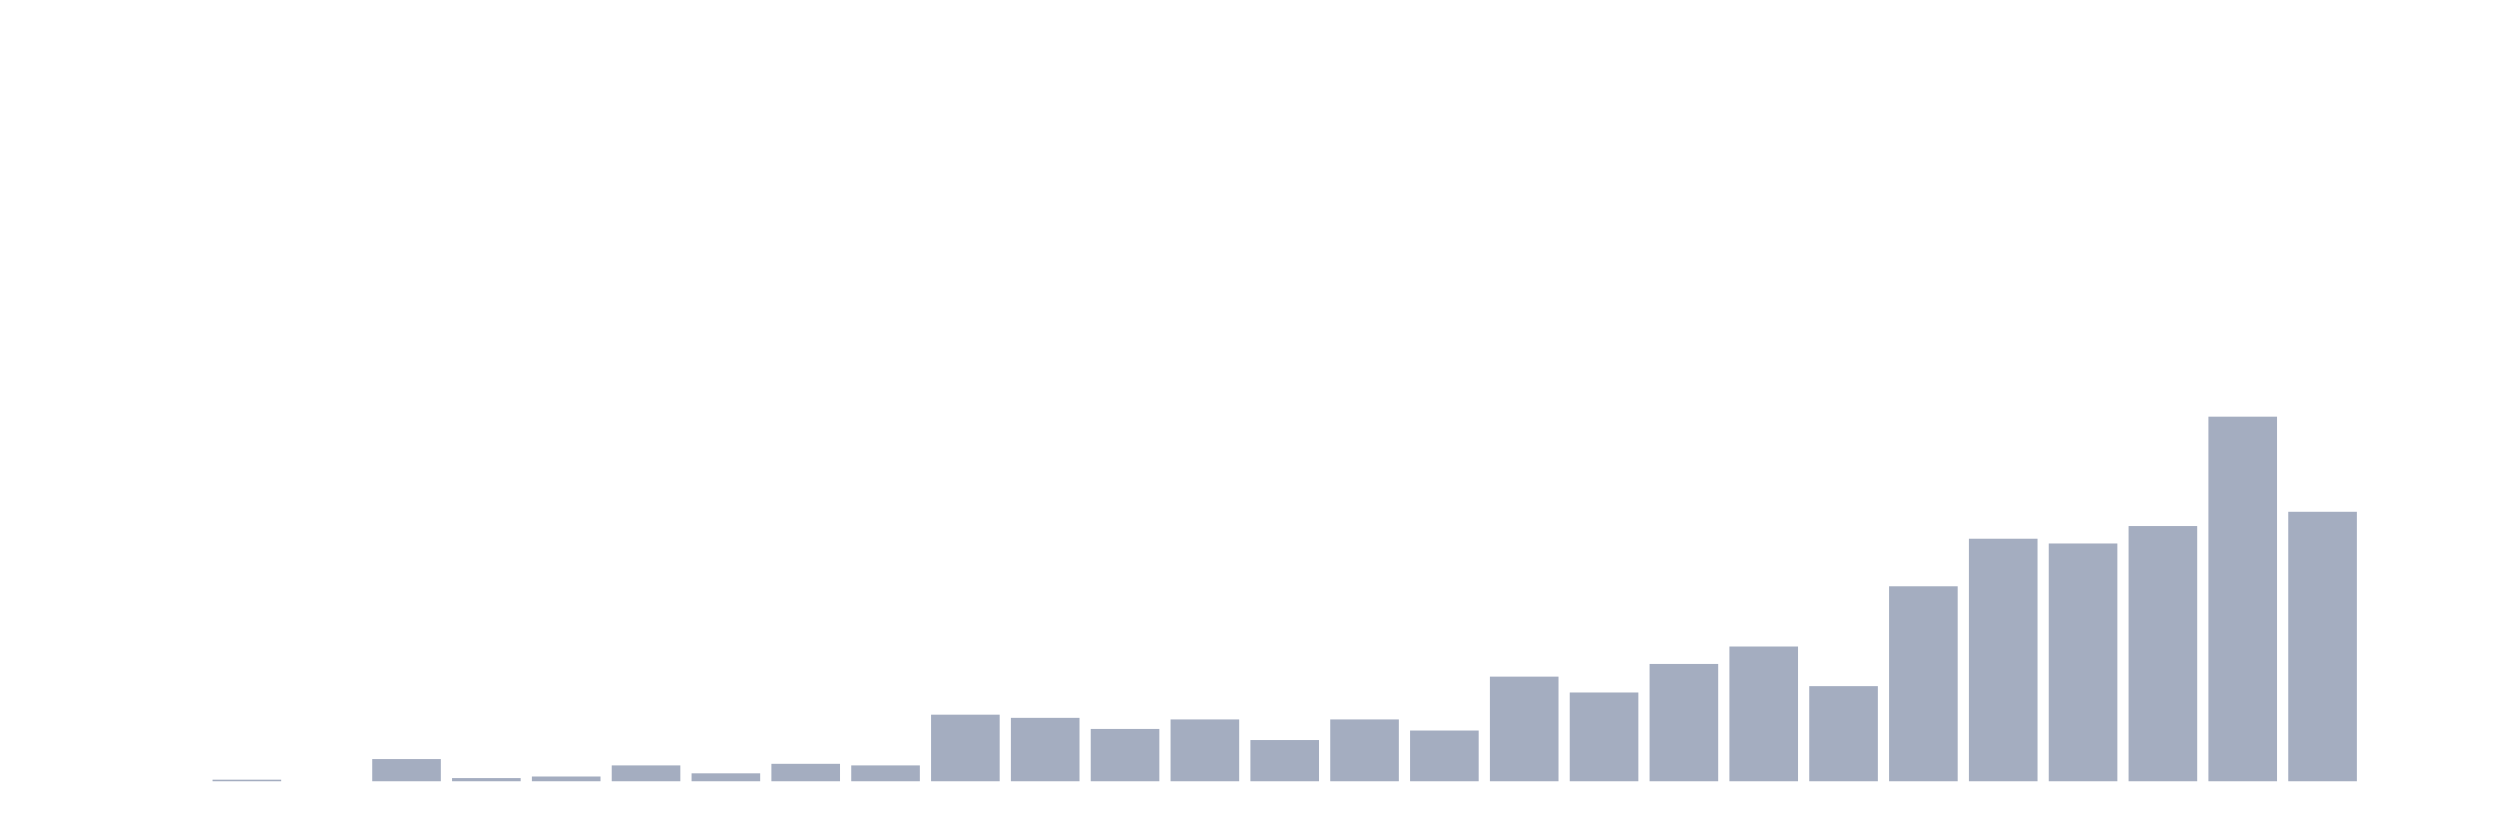
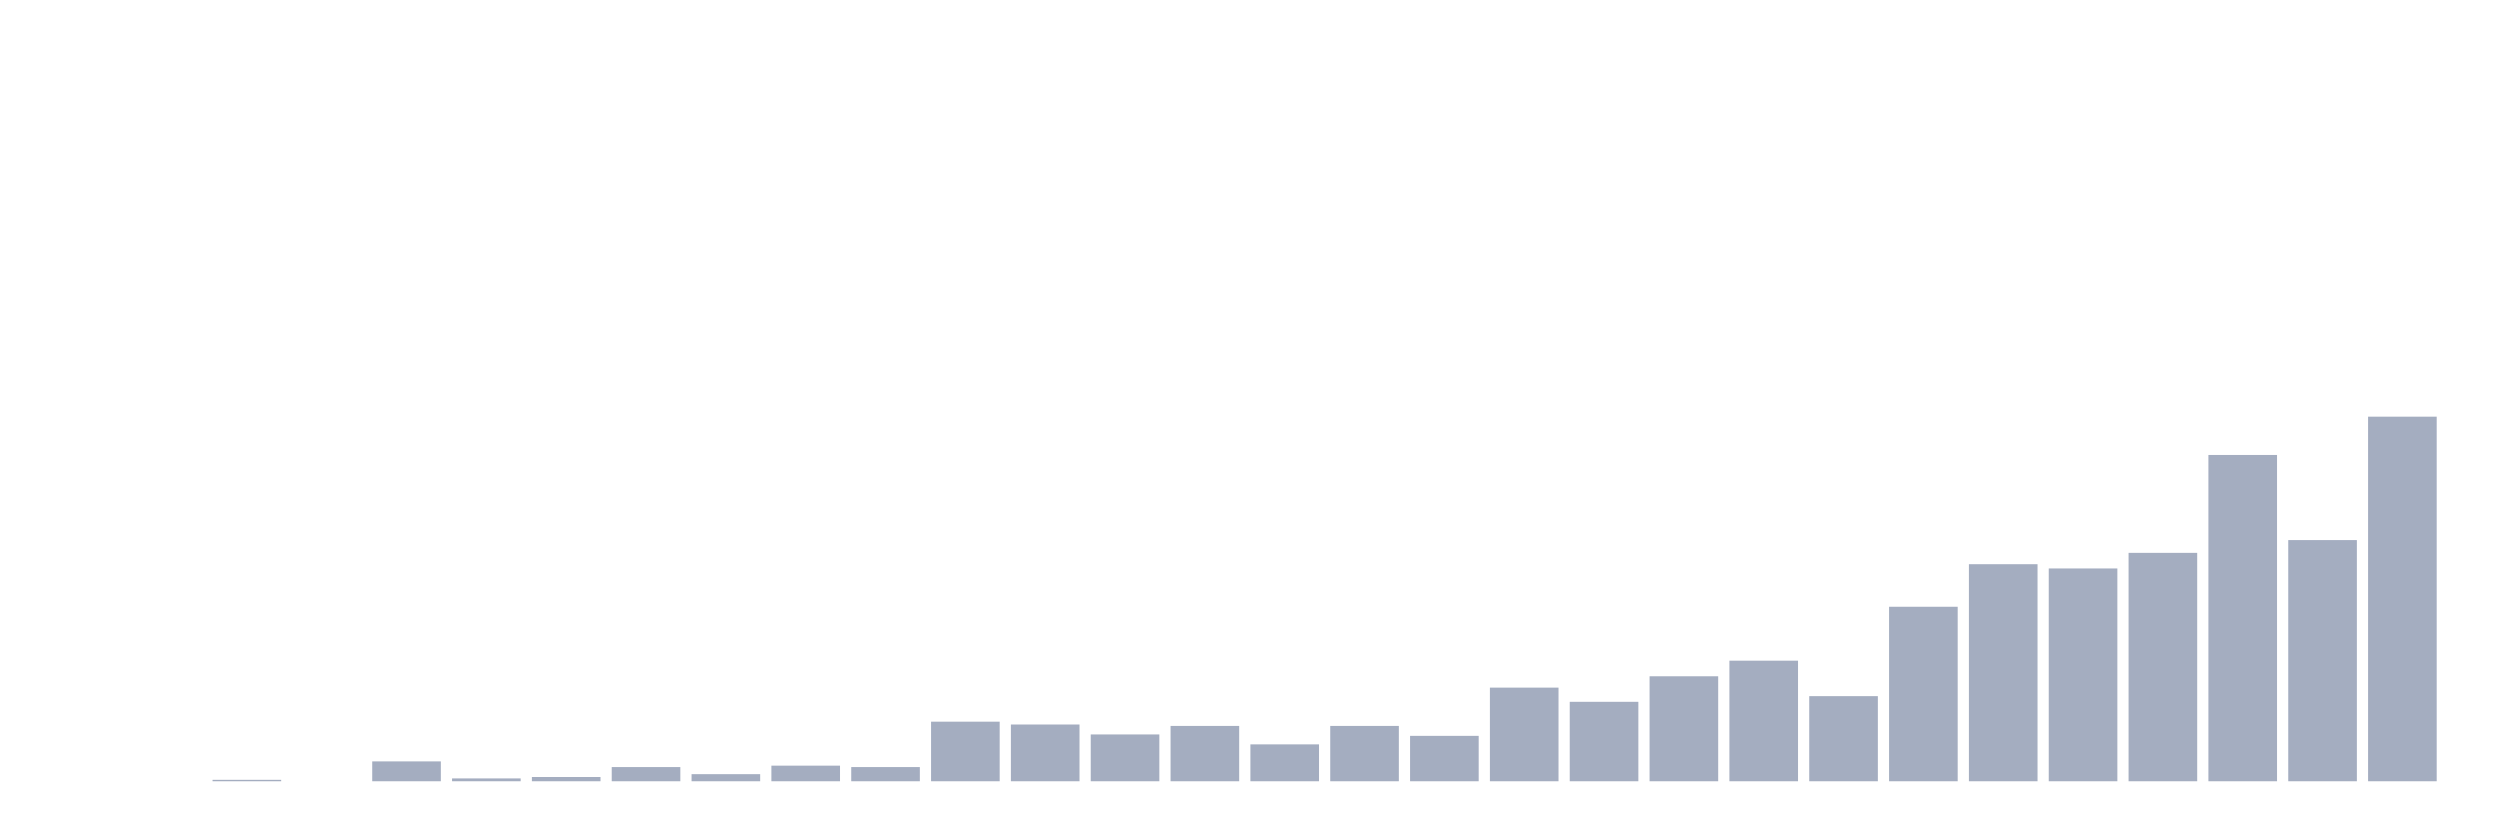
<svg xmlns="http://www.w3.org/2000/svg" viewBox="0 0 480 160">
  <g transform="translate(10,10)">
    <rect class="bar" x="0.153" width="13.175" y="140" height="0" fill="rgb(164,173,192)" />
    <rect class="bar" x="15.482" width="13.175" y="140" height="0" fill="rgb(164,173,192)" />
-     <rect class="bar" x="30.81" width="13.175" y="139.696" height="0.304" fill="rgb(164,173,192)" />
+     <rect class="bar" x="30.81" width="13.175" y="139.728" height="0.272" fill="rgb(164,173,192)" />
    <rect class="bar" x="46.138" width="13.175" y="140" height="0" fill="rgb(164,173,192)" />
-     <rect class="bar" x="61.466" width="13.175" y="135.739" height="4.261" fill="rgb(164,173,192)" />
-     <rect class="bar" x="76.794" width="13.175" y="139.391" height="0.609" fill="rgb(164,173,192)" />
-     <rect class="bar" x="92.123" width="13.175" y="139.087" height="0.913" fill="rgb(164,173,192)" />
-     <rect class="bar" x="107.451" width="13.175" y="136.957" height="3.043" fill="rgb(164,173,192)" />
-     <rect class="bar" x="122.779" width="13.175" y="138.478" height="1.522" fill="rgb(164,173,192)" />
-     <rect class="bar" x="138.107" width="13.175" y="136.652" height="3.348" fill="rgb(164,173,192)" />
-     <rect class="bar" x="153.436" width="13.175" y="136.957" height="3.043" fill="rgb(164,173,192)" />
-     <rect class="bar" x="168.764" width="13.175" y="127.217" height="12.783" fill="rgb(164,173,192)" />
-     <rect class="bar" x="184.092" width="13.175" y="127.826" height="12.174" fill="rgb(164,173,192)" />
-     <rect class="bar" x="199.42" width="13.175" y="129.957" height="10.043" fill="rgb(164,173,192)" />
-     <rect class="bar" x="214.748" width="13.175" y="128.13" height="11.87" fill="rgb(164,173,192)" />
-     <rect class="bar" x="230.077" width="13.175" y="132.087" height="7.913" fill="rgb(164,173,192)" />
-     <rect class="bar" x="245.405" width="13.175" y="128.13" height="11.87" fill="rgb(164,173,192)" />
-     <rect class="bar" x="260.733" width="13.175" y="130.261" height="9.739" fill="rgb(164,173,192)" />
-     <rect class="bar" x="276.061" width="13.175" y="119.913" height="20.087" fill="rgb(164,173,192)" />
-     <rect class="bar" x="291.39" width="13.175" y="122.957" height="17.043" fill="rgb(164,173,192)" />
-     <rect class="bar" x="306.718" width="13.175" y="117.478" height="22.522" fill="rgb(164,173,192)" />
-     <rect class="bar" x="322.046" width="13.175" y="114.13" height="25.87" fill="rgb(164,173,192)" />
-     <rect class="bar" x="337.374" width="13.175" y="121.739" height="18.261" fill="rgb(164,173,192)" />
-     <rect class="bar" x="352.702" width="13.175" y="102.565" height="37.435" fill="rgb(164,173,192)" />
-     <rect class="bar" x="368.031" width="13.175" y="93.435" height="46.565" fill="rgb(164,173,192)" />
-     <rect class="bar" x="383.359" width="13.175" y="94.348" height="45.652" fill="rgb(164,173,192)" />
-     <rect class="bar" x="398.687" width="13.175" y="91" height="49" fill="rgb(164,173,192)" />
-     <rect class="bar" x="414.015" width="13.175" y="70" height="70" fill="rgb(164,173,192)" />
-     <rect class="bar" x="429.344" width="13.175" y="88.261" height="51.739" fill="rgb(164,173,192)" />
-     <rect class="bar" x="444.672" width="13.175" y="140" height="0" fill="rgb(164,173,192)" />
+     <rect class="bar" x="61.466" width="13.175" y="136.187" height="3.813" fill="rgb(164,173,192)" />
+     <rect class="bar" x="76.794" width="13.175" y="139.455" height="0.545" fill="rgb(164,173,192)" />
+     <rect class="bar" x="92.123" width="13.175" y="139.183" height="0.817" fill="rgb(164,173,192)" />
+     <rect class="bar" x="107.451" width="13.175" y="137.276" height="2.724" fill="rgb(164,173,192)" />
+     <rect class="bar" x="122.779" width="13.175" y="138.638" height="1.362" fill="rgb(164,173,192)" />
+     <rect class="bar" x="138.107" width="13.175" y="137.004" height="2.996" fill="rgb(164,173,192)" />
+     <rect class="bar" x="153.436" width="13.175" y="137.276" height="2.724" fill="rgb(164,173,192)" />
+     <rect class="bar" x="168.764" width="13.175" y="128.56" height="11.44" fill="rgb(164,173,192)" />
+     <rect class="bar" x="184.092" width="13.175" y="129.105" height="10.895" fill="rgb(164,173,192)" />
+     <rect class="bar" x="199.42" width="13.175" y="131.012" height="8.988" fill="rgb(164,173,192)" />
+     <rect class="bar" x="214.748" width="13.175" y="129.377" height="10.623" fill="rgb(164,173,192)" />
+     <rect class="bar" x="230.077" width="13.175" y="132.918" height="7.082" fill="rgb(164,173,192)" />
+     <rect class="bar" x="245.405" width="13.175" y="129.377" height="10.623" fill="rgb(164,173,192)" />
+     <rect class="bar" x="260.733" width="13.175" y="131.284" height="8.716" fill="rgb(164,173,192)" />
+     <rect class="bar" x="276.061" width="13.175" y="122.023" height="17.977" fill="rgb(164,173,192)" />
+     <rect class="bar" x="291.39" width="13.175" y="124.747" height="15.253" fill="rgb(164,173,192)" />
+     <rect class="bar" x="306.718" width="13.175" y="119.844" height="20.156" fill="rgb(164,173,192)" />
+     <rect class="bar" x="322.046" width="13.175" y="116.848" height="23.152" fill="rgb(164,173,192)" />
+     <rect class="bar" x="337.374" width="13.175" y="123.658" height="16.342" fill="rgb(164,173,192)" />
+     <rect class="bar" x="352.702" width="13.175" y="106.498" height="33.502" fill="rgb(164,173,192)" />
+     <rect class="bar" x="368.031" width="13.175" y="98.327" height="41.673" fill="rgb(164,173,192)" />
+     <rect class="bar" x="383.359" width="13.175" y="99.144" height="40.856" fill="rgb(164,173,192)" />
+     <rect class="bar" x="398.687" width="13.175" y="96.148" height="43.852" fill="rgb(164,173,192)" />
+     <rect class="bar" x="414.015" width="13.175" y="77.354" height="62.646" fill="rgb(164,173,192)" />
+     <rect class="bar" x="429.344" width="13.175" y="93.696" height="46.304" fill="rgb(164,173,192)" />
+     <rect class="bar" x="444.672" width="13.175" y="70" height="70" fill="rgb(164,173,192)" />
  </g>
</svg>
